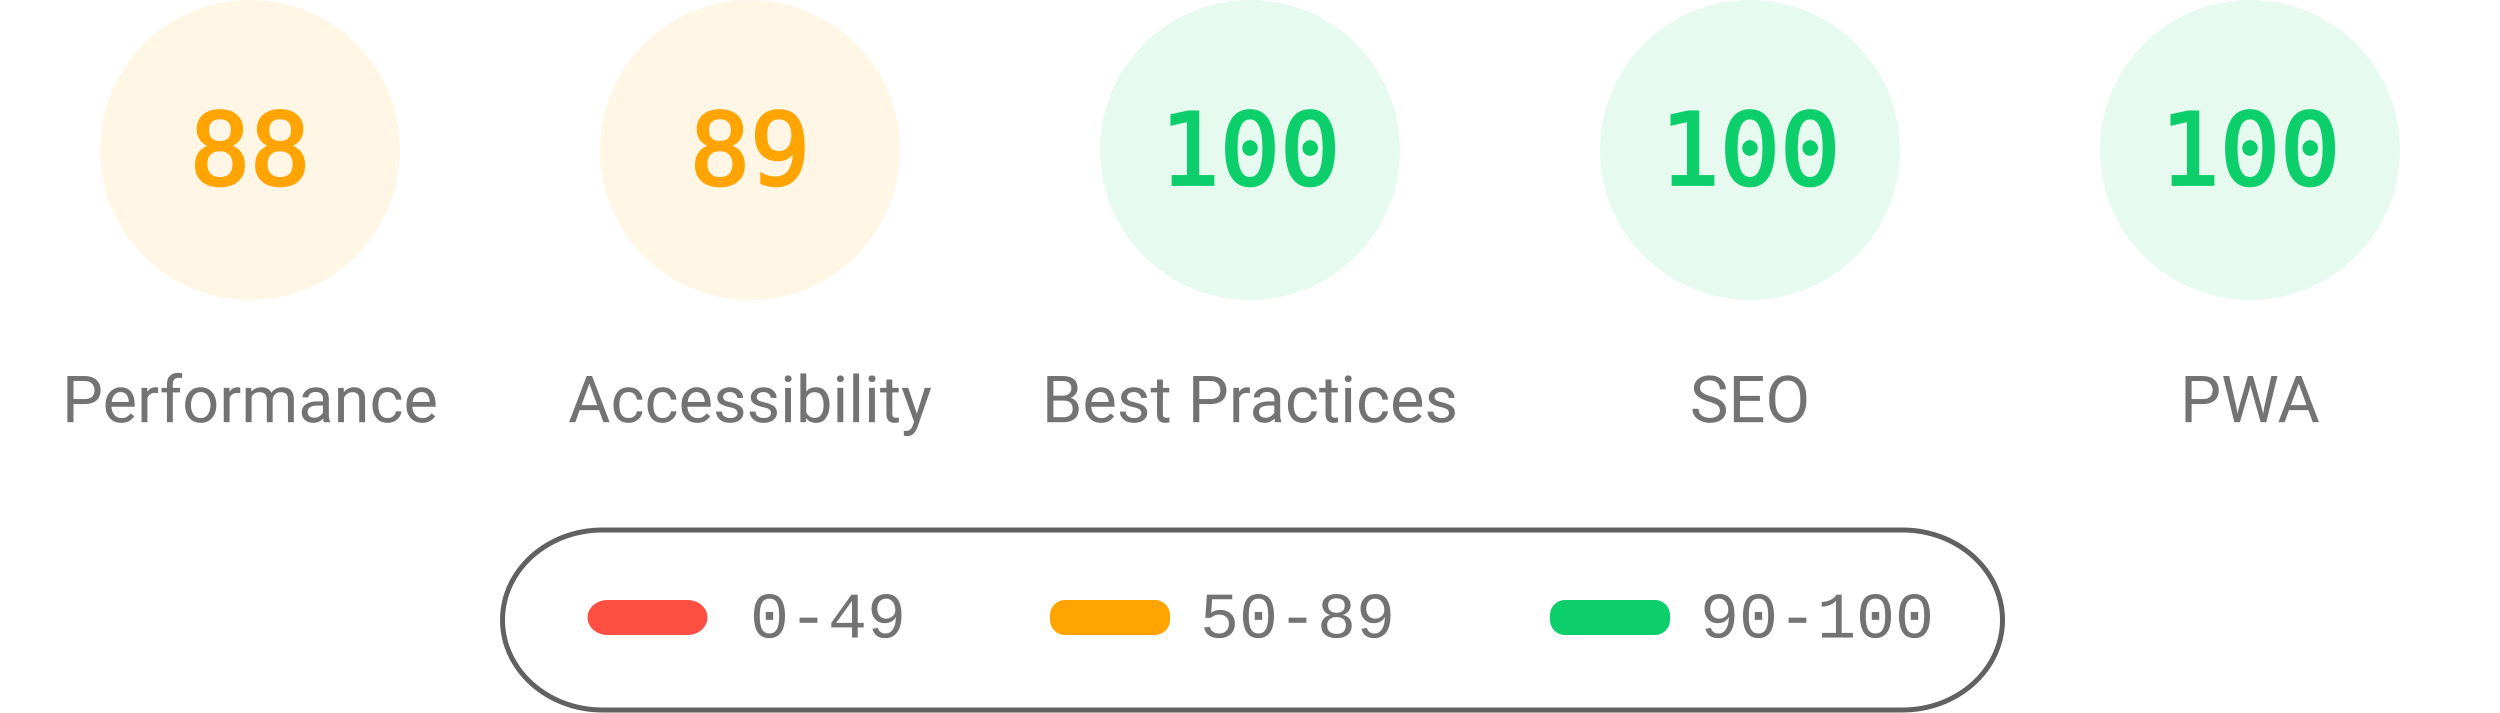
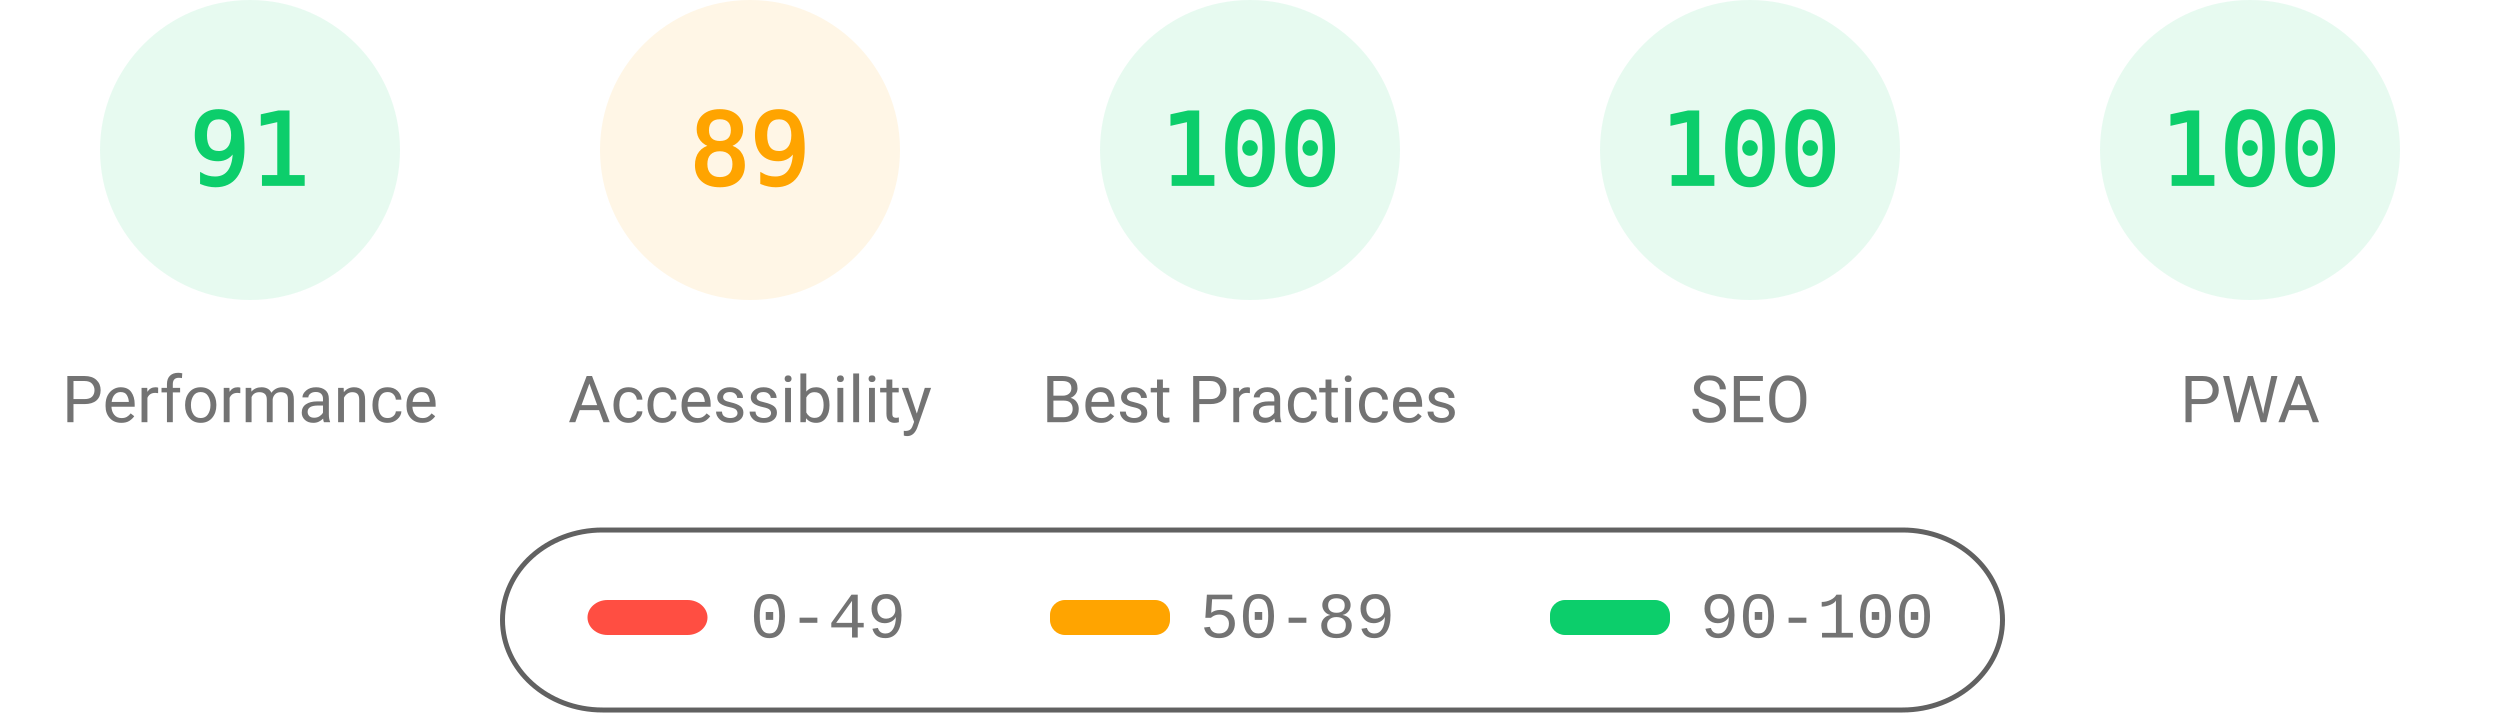
<svg xmlns="http://www.w3.org/2000/svg" fill="none" width="1000" height="285">
  <style>.gauge-base{opacity:.1}.gauge-arc{fill:none;animation-delay:250ms;stroke-linecap:round;transform:rotate(-90deg);transform-origin:100px 60px;animation:load-gauge 1s ease forwards}.guage-text{font-size:40px;font-family:monospace;text-align:center}.guage-red{color:#ff4e42;fill:#ff4e42;stroke:#ff4e42}.guage-orange{color:#ffa400;fill:#ffa400;stroke:#ffa400}.guage-green{color:#0cce6b;fill:#0cce6b;stroke:#0cce6b}.guage-undefined{color:#5c5c5c;fill:#5c5c5c;stroke:#5c5c5c}.guage-title{color:#737373;fill:#737373;stroke:none;font-size:26px;line-height:26px;font-family:Roboto,Halvetica,Arial,sans-serif}@keyframes load-gauge{from{stroke-dasharray:0 352.858}}</style>
-   <svg class="guage-div guage-perf guage-orange" viewBox="0 0 200 200" width="200" height="200">
+   <svg class="guage-div guage-perf guage-green" viewBox="0 0 200 200" width="200" height="200">
    <circle class="gauge-base" r="56" cx="100" cy="60" stroke-width="8" />
-     <circle class="gauge-arc guage-arc-1" r="56" cx="100" cy="60" stroke-width="8" style="stroke-dasharray:309.635,351.858" />
-     <text class="guage-text" x="100" y="60" alignment-baseline="central" dominant-baseline="central" text-anchor="middle">88</text>
+     <circle class="gauge-arc guage-arc-1" r="56" cx="100" cy="60" stroke-width="8" style="stroke-dasharray:320.191,351.858" />
+     <text class="guage-text" x="100" y="60" alignment-baseline="central" dominant-baseline="central" text-anchor="middle">91</text>
    <text class="guage-title" x="100" y="160" alignment-baseline="central" dominant-baseline="central" text-anchor="middle">Performance</text>
  </svg>
  <svg class="guage-div guage-acc guage-orange" viewBox="0 0 200 200" width="200" height="200" x="200">
    <circle class="gauge-base" r="56" cx="100" cy="60" stroke-width="8" />
    <circle class="gauge-arc guage-arc-2" r="56" cx="100" cy="60" stroke-width="8" style="stroke-dasharray:313.154,351.858" />
    <text class="guage-text" x="100" y="60" alignment-baseline="central" dominant-baseline="central" text-anchor="middle">89</text>
    <text class="guage-title" x="100" y="160" alignment-baseline="central" dominant-baseline="central" text-anchor="middle">Accessibility</text>
  </svg>
  <svg class="guage-div guage-best guage-green" viewBox="0 0 200 200" width="200" height="200" x="400">
    <circle class="gauge-base" r="56" cx="100" cy="60" stroke-width="8" />
    <circle class="gauge-arc guage-arc-3" r="56" cx="100" cy="60" stroke-width="8" style="stroke-dasharray:351.858,351.858" />
    <text class="guage-text" x="100" y="60" alignment-baseline="central" dominant-baseline="central" text-anchor="middle">100</text>
    <text class="guage-title" x="100" y="160" alignment-baseline="central" dominant-baseline="central" text-anchor="middle">Best Practices</text>
  </svg>
  <svg class="guage-div guage-seo guage-green" viewBox="0 0 200 200" width="200" height="200" x="600">
    <circle class="gauge-base" r="56" cx="100" cy="60" stroke-width="8" />
    <circle class="gauge-arc guage-arc-4" r="56" cx="100" cy="60" stroke-width="8" style="stroke-dasharray:351.858,351.858" />
    <text class="guage-text" x="100" y="60" alignment-baseline="central" dominant-baseline="central" text-anchor="middle">100</text>
    <text class="guage-title" x="100" y="160" alignment-baseline="central" dominant-baseline="central" text-anchor="middle">SEO</text>
  </svg>
  <svg class="guage-div guage-pwa guage-green" viewBox="0 0 200 200" width="200" height="200" x="800">
    <circle class="gauge-base" r="56" cx="100" cy="60" stroke-width="8" />
    <circle class="gauge-arc guage-arc-4" r="56" cx="100" cy="60" stroke-width="8" style="stroke-dasharray:351.858,351.858" />
    <text class="guage-text" x="100" y="60" alignment-baseline="central" dominant-baseline="central" text-anchor="middle">100</text>
    <text class="guage-title" x="100" y="160" alignment-baseline="central" dominant-baseline="central" text-anchor="middle">PWA</text>
  </svg>
  <svg width="604" height="76" x="200" y="210">
    <path fill="none" id="canvas_background" d="M-1-1h604v80H-1z" />
    <rect fill-opacity="0" stroke="#616161" stroke-width="2" rx="40" id="svg_2" height="72" width="600" y="2" x="1" fill="#000" />
    <rect stroke="#000" rx="8" id="svg_3" height="14" width="48" y="30" x="35" stroke-opacity="null" stroke-width="0" fill="#ff4e42" />
    <rect stroke="#000" rx="6" id="svg_4" height="14" width="48" y="30" x="220" stroke-opacity="null" stroke-width="0" fill="#ffa400" />
    <rect stroke="#000" rx="6" id="svg_5" height="14" width="48" y="30" x="420" stroke-opacity="null" stroke-width="0" fill="#0cce6b" />
    <text xml:space="preserve" text-anchor="start" font-family="'Courier New', Courier, monospace" font-size="26" id="svg_6" y="45" x="100" stroke-opacity="null" stroke-width="0" stroke="#000" fill="#737373">0-49</text>
    <text xml:space="preserve" text-anchor="start" font-family="'Courier New', Courier, monospace" font-size="26" id="svg_7" y="45" x="280" stroke-opacity="null" stroke-width="0" stroke="#000" fill="#737373">50-89</text>
    <text xml:space="preserve" text-anchor="start" font-family="'Courier New', Courier, monospace" font-size="26" id="svg_8" y="45" x="480" stroke-opacity="null" stroke-width="0" stroke="#000" fill="#737373">90-100</text>
  </svg>
</svg>
